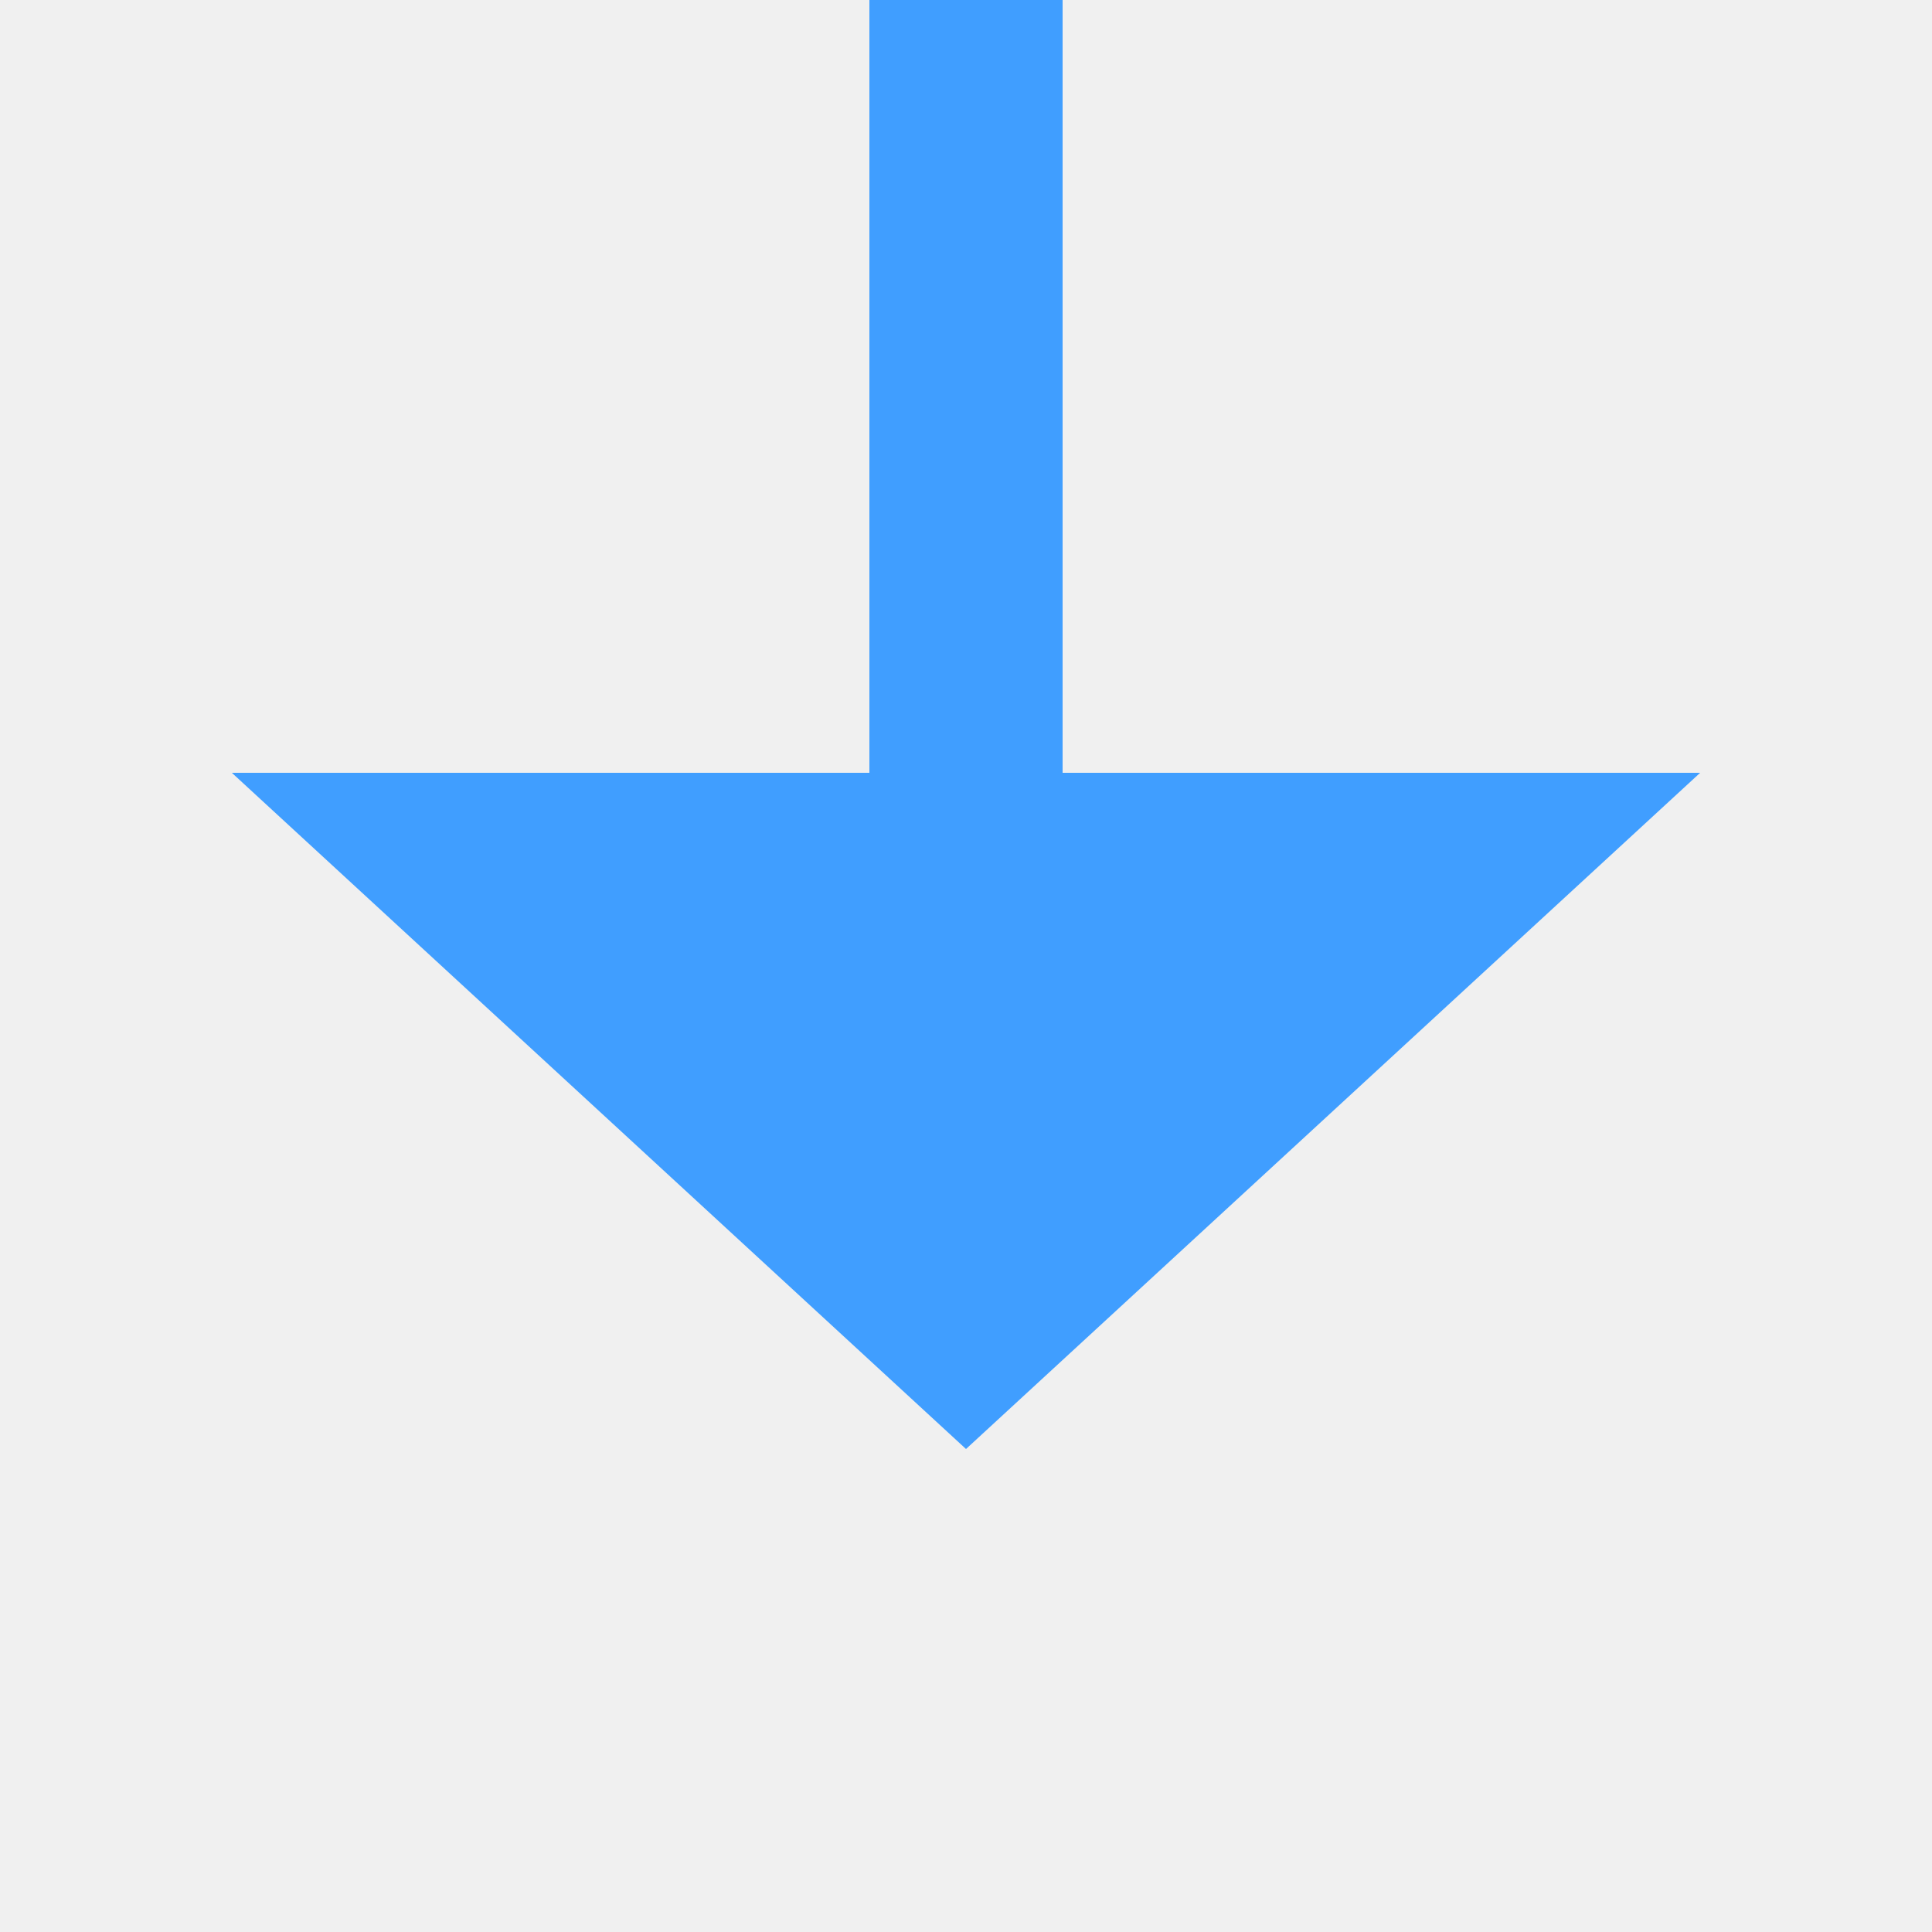
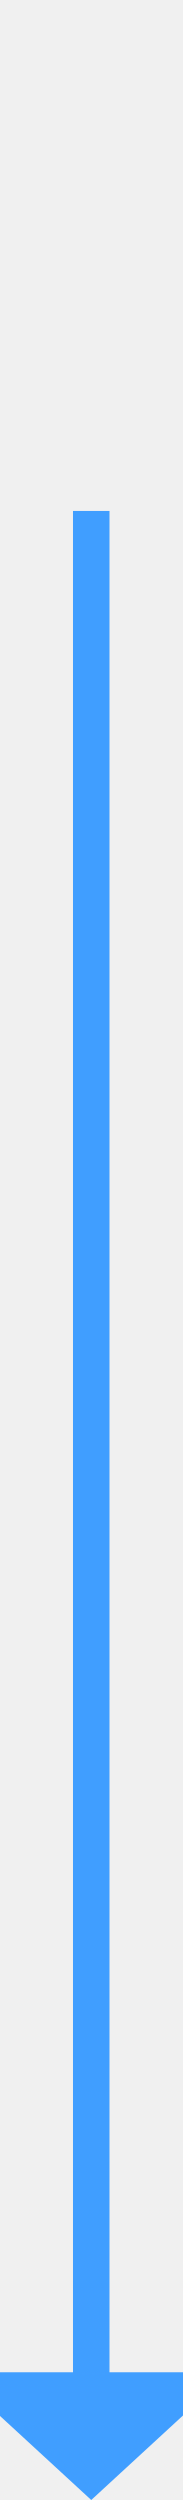
- <svg xmlns="http://www.w3.org/2000/svg" version="1.1" width="20px" height="20px" preserveAspectRatio="xMinYMid meet" viewBox="510 986  20 18">
+ <svg xmlns="http://www.w3.org/2000/svg" version="1.1" width="10px" height="137px" preserveAspectRatio="xMidYMin meet" viewBox="706 1187  8 137">
  <defs>
-     <mask fill="white" id="clip57">
-       <path d="M 492 942  L 548 942  L 548 966  L 492 966  Z M 492 907  L 548 907  L 548 1010  L 492 1010  Z " fill-rule="evenodd" />
+     <mask fill="white" id="clip336">
+       <path d="M 682 1191  L 738 1191  L 738 1215  L 682 1215  Z M 599 1189  L 738 1189  L 738 1334  L 599 1334  Z " fill-rule="evenodd" />
    </mask>
  </defs>
-   <path d="M 520 942  L 520 907  M 520 966  L 520 994  " stroke-width="2" stroke="#409eff" fill="none" />
-   <path d="M 512.4 993  L 520 1000  L 527.6 993  L 512.4 993  Z " fill-rule="nonzero" fill="#409eff" stroke="none" mask="url(#clip57)" />
+   <path d="M 599 1192  L 705 1192  A 5 5 0 0 1 710 1197 L 710 1318  " stroke-width="2" stroke="#409eff" fill="none" mask="url(#clip336)" />
+   <path d="M 702.4 1317  L 710 1324  L 717.6 1317  L 702.4 1317  Z " fill-rule="nonzero" fill="#409eff" stroke="none" mask="url(#clip336)" />
</svg>
